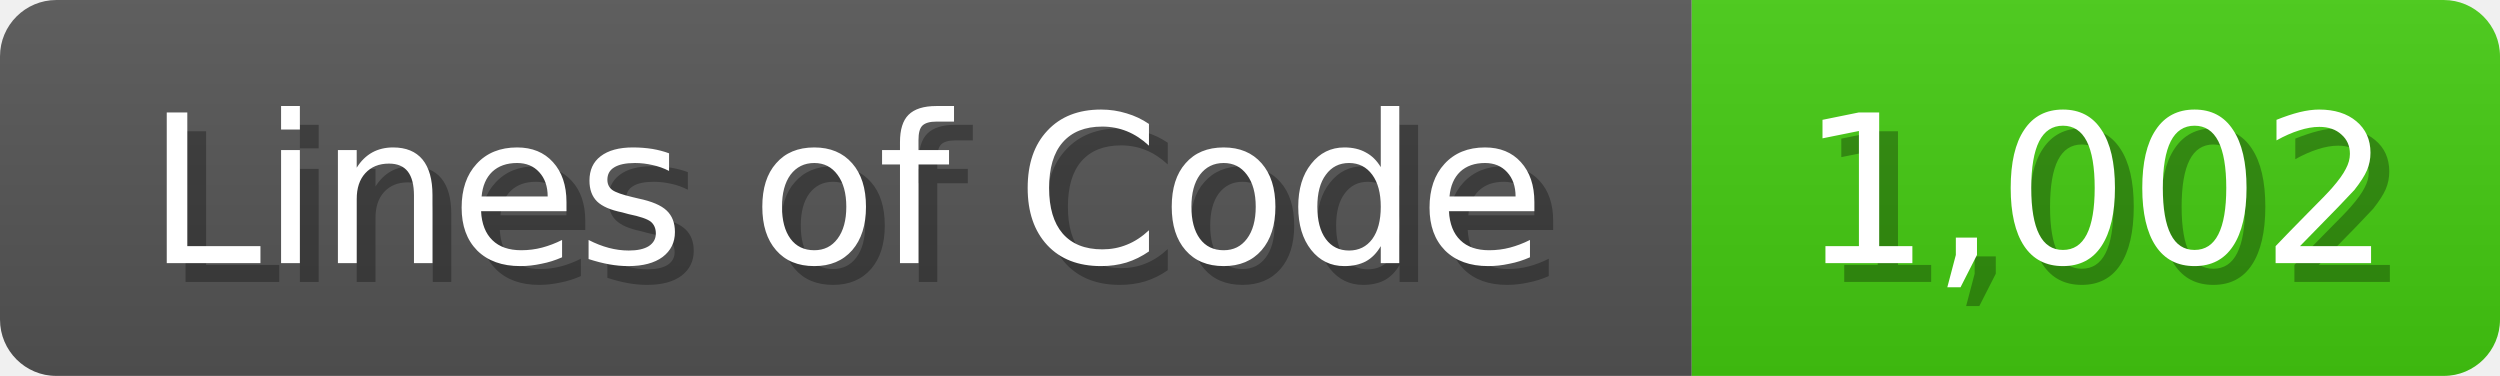
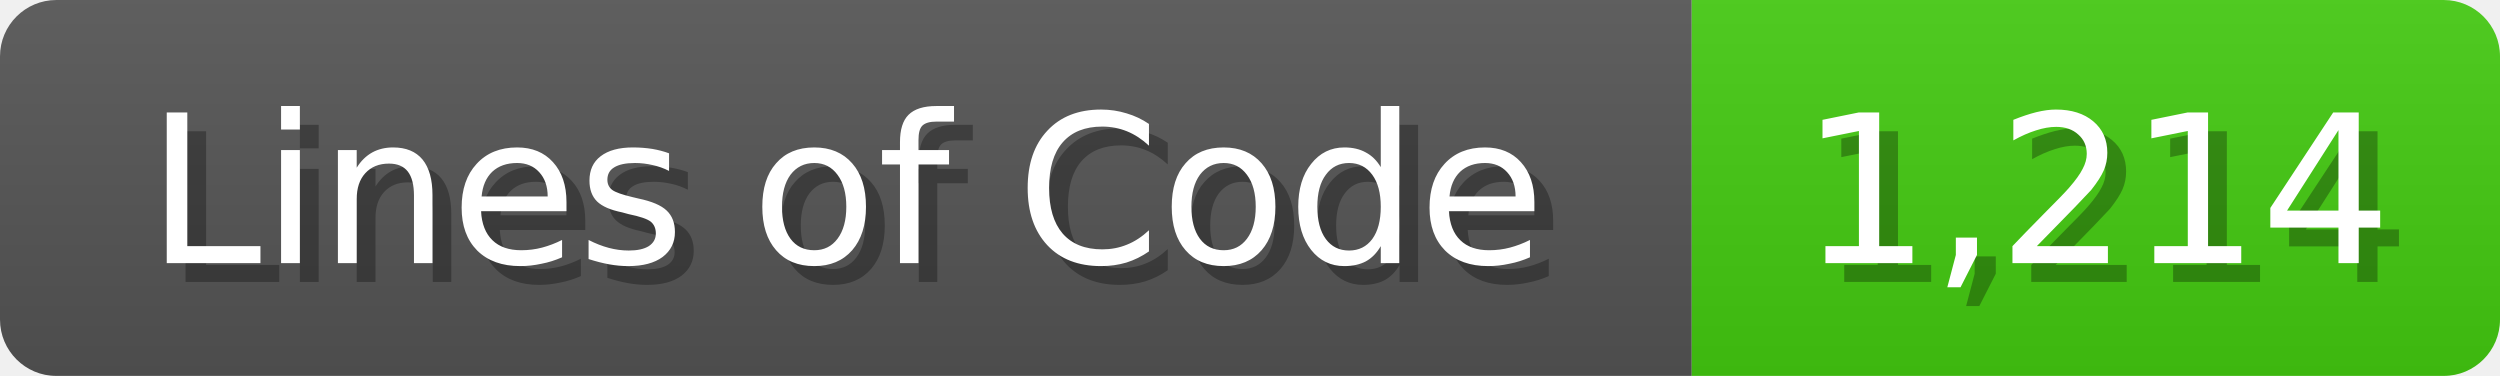
<svg xmlns="http://www.w3.org/2000/svg" width="133" height="20">
  <linearGradient id="b" x2="0" y2="100%">
    <stop offset="0" stop-color="#bbb" stop-opacity=".1" />
    <stop offset="1" stop-opacity=".1" />
  </linearGradient>
  <mask id="anybadge_1">
    <rect width="133" height="20" rx="3" fill="#fff" />
  </mask>
  <g mask="url(#anybadge_1)">
    <path fill="#555" d="M0 0h90v20H0z" />
    <path fill="#4C1" d="M90 0h43v20H90z" />
    <path fill="url(#b)" d="M0 0h133v20H0z" />
  </g>
  <g fill="#fff" text-anchor="middle" font-family="DejaVu Sans,Verdana,Geneva,sans-serif" font-size="11">
    <text x="46.0" y="15" fill="#010101" fill-opacity=".3">Lines of Code</text>
    <text x="45.0" y="14">Lines of Code</text>
  </g>
  <g fill="#fff" text-anchor="middle" font-family="DejaVu Sans,Verdana,Geneva,sans-serif" font-size="11">
-     <text x="112.5" y="15" fill="#010101" fill-opacity=".3">1,002</text>
-     <text x="111.5" y="14">1,002</text>
+     <text x="112.5" y="15" fill="#010101" fill-opacity=".3">1,214</text>
+     <text x="111.5" y="14">1,214</text>
  </g>
</svg>
